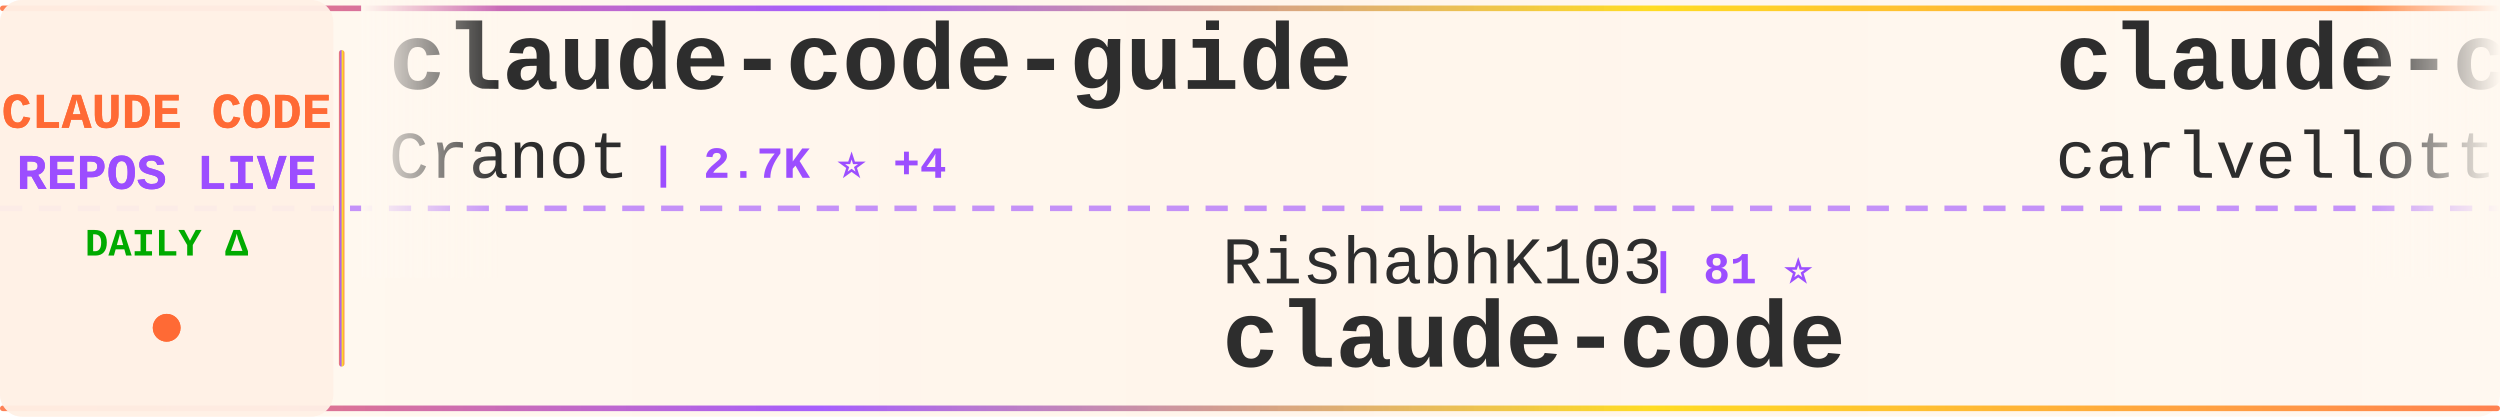
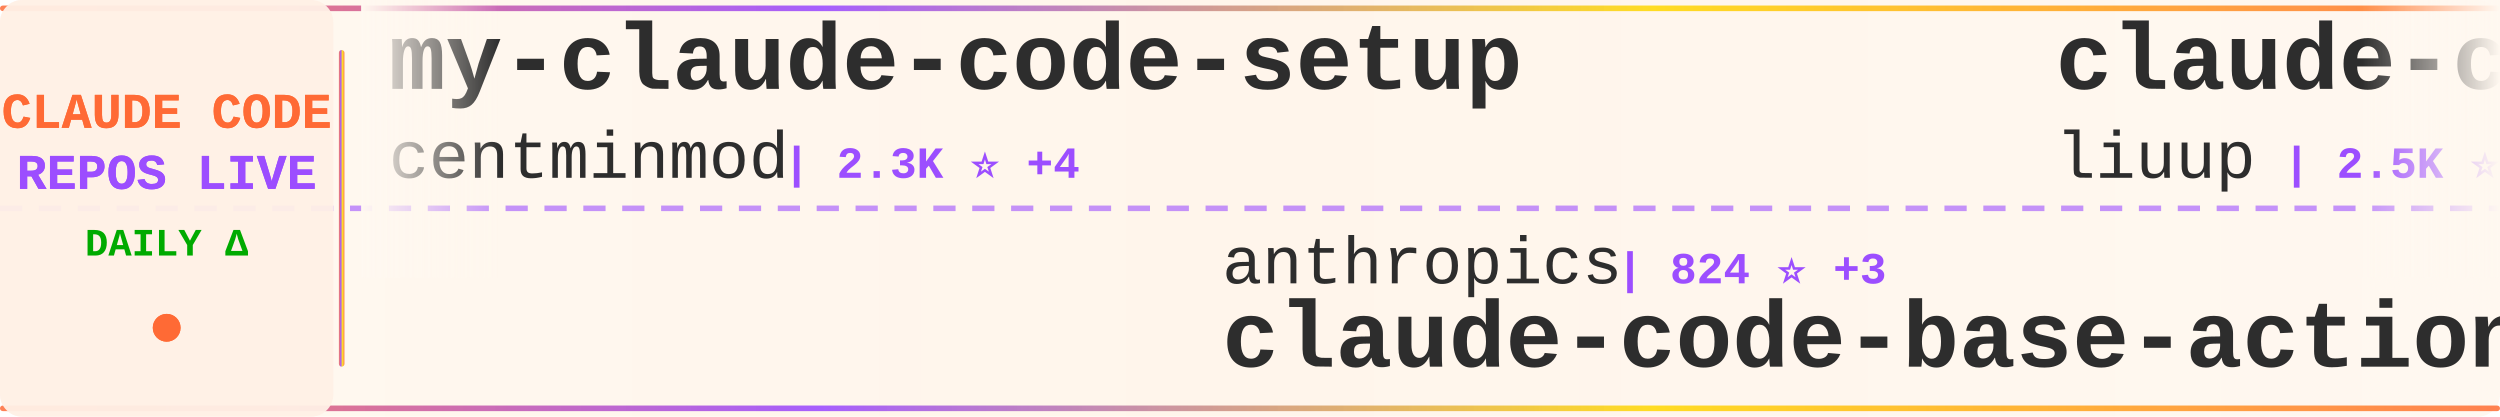
<svg xmlns="http://www.w3.org/2000/svg" width="900" height="150">
  <defs>
    <linearGradient id="tickerBg" x1="0%" y1="0%" x2="100%" y2="0%">
      <stop offset="0%" style="stop-color:#fff8f0;stop-opacity:0.98" />
      <stop offset="50%" style="stop-color:#fff5eb;stop-opacity:1" />
      <stop offset="100%" style="stop-color:#fff8f0;stop-opacity:0.98" />
    </linearGradient>
    <linearGradient id="borderGrad" x1="0%" y1="0%" x2="100%" y2="0%">
      <stop offset="0%" style="stop-color:#FF6B35;stop-opacity:0.85">
        <animate attributeName="stop-opacity" values="0.85;1;0.85" dur="2s" repeatCount="indefinite" />
      </stop>
      <stop offset="33%" style="stop-color:#9C4EFF;stop-opacity:0.9">
        <animate attributeName="stop-opacity" values="0.9;1;0.9" dur="2.2s" repeatCount="indefinite" />
      </stop>
      <stop offset="66%" style="stop-color:#FFD700;stop-opacity:0.85">
        <animate attributeName="stop-opacity" values="0.85;1;0.85" dur="1.8s" repeatCount="indefinite" />
      </stop>
      <stop offset="100%" style="stop-color:#FF6B35;stop-opacity:0.85">
        <animate attributeName="stop-opacity" values="0.85;1;0.85" dur="2s" repeatCount="indefinite" />
      </stop>
    </linearGradient>
    <filter id="textGlow">
      <feGaussianBlur stdDeviation="0.15" result="coloredBlur" />
      <feMerge>
        <feMergeNode in="coloredBlur" />
        <feMergeNode in="SourceGraphic" />
      </feMerge>
    </filter>
    <filter id="metricGlow">
      <feGaussianBlur stdDeviation="0.2" result="coloredBlur" />
      <feMerge>
        <feMergeNode in="coloredBlur" />
        <feMergeNode in="SourceGraphic" />
      </feMerge>
    </filter>
    <linearGradient id="leftFade" x1="0%" y1="0%" x2="100%" y2="0%">
      <stop offset="0%" style="stop-color:#fff8f0;stop-opacity:1" />
      <stop offset="100%" style="stop-color:#fff8f0;stop-opacity:0" />
    </linearGradient>
    <linearGradient id="rightFade" x1="0%" y1="0%" x2="100%" y2="0%">
      <stop offset="0%" style="stop-color:#fff8f0;stop-opacity:0" />
      <stop offset="100%" style="stop-color:#fff8f0;stop-opacity:1" />
    </linearGradient>
  </defs>
  <rect width="900" height="150" fill="url(#tickerBg)" rx="8" />
  <rect x="0" y="2" width="900" height="2" fill="url(#borderGrad)" rx="1" />
  <rect x="0" y="146" width="900" height="2" fill="url(#borderGrad)" rx="1" />
  <line x1="0" y1="75" x2="900" y2="75" stroke="#9C4EFF" stroke-width="2" stroke-dasharray="8 6" opacity="0.6" />
  <rect x="0" y="0" width="120" height="150" fill="#fff0e6" opacity="0.95" rx="8" />
  <text x="60" y="46" font-family="'Courier New', monospace" font-size="18" font-weight="bold" fill="#FF6B35" text-anchor="middle" filter="url(#textGlow)">
    CLAUDE CODE
  </text>
  <text x="60" y="68" font-family="'Courier New', monospace" font-size="18" font-weight="bold" fill="#9C4EFF" text-anchor="middle" filter="url(#textGlow)">
    REPOS LIVE
  </text>
  <text x="60" y="92" font-family="'Courier New', monospace" font-size="14" font-weight="bold" fill="#00aa00" text-anchor="middle">
    DAILY Δ
  </text>
  <circle cx="60" cy="118" r="5" fill="#FF6B35" filter="url(#metricGlow)">
    <animate attributeName="r" values="4;6;4" dur="1.5s" repeatCount="indefinite" />
    <animate attributeName="opacity" values="0.6;1;0.6" dur="1.5s" repeatCount="indefinite" />
  </circle>
  <rect x="122" y="18" width="2" height="114" fill="url(#borderGrad)" rx="1" />
  <clipPath id="tickerClip">
    <rect x="130" y="0" width="770" height="150" />
  </clipPath>
  <g clip-path="url(#tickerClip)">
    <g id="tickerItems">
      <animateTransform attributeName="transform" attributeType="XML" type="translate" from="0 0" to="-3000 0" dur="54s" repeatCount="indefinite" />
      <g transform="translate(0, 0)">
-         <text x="140" y="32" font-family="'Courier New', monospace" font-size="34" font-weight="bold" fill="#2d2d2d">claude-code-guide</text>
-         <text x="140" y="64" font-family="'Courier New', monospace" font-size="24" font-weight="normal" fill="#2d2d2d" opacity="1.0">Cranot</text>
-         <text x="234" y="64" font-family="'Courier New', monospace" font-size="16" font-weight="bold" fill="#9C4EFF"> | 2.7K ⭐ +4</text>
+         <text x="140" y="32" font-family="'Courier New', monospace" font-size="34" font-weight="bold" fill="#2d2d2d">my-claude-code-setup</text>
+         <text x="140" y="64" font-family="'Courier New', monospace" font-size="24" font-weight="normal" fill="#2d2d2d" opacity="1.0">centminmod</text>
+         <text x="282" y="64" font-family="'Courier New', monospace" font-size="16" font-weight="bold" fill="#9C4EFF"> | 2.3K ⭐ +4</text>
      </g>
      <g transform="translate(300, 0)">
-         <text x="140" y="102" font-family="'Courier New', monospace" font-size="24" font-weight="normal" fill="#2d2d2d" opacity="1.0">RishabhK103</text>
-         <text x="294" y="102" font-family="'Courier New', monospace" font-size="16" font-weight="bold" fill="#9C4EFF"> | 81 ⭐</text>
-         <text x="140" y="132" font-family="'Courier New', monospace" font-size="34" font-weight="bold" fill="#2d2d2d">claude-code</text>
+         <text x="140" y="102" font-family="'Courier New', monospace" font-size="24" font-weight="normal" fill="#2d2d2d" opacity="1.0">anthropics</text>
+         <text x="282" y="102" font-family="'Courier New', monospace" font-size="16" font-weight="bold" fill="#9C4EFF"> | 824 ⭐ +3</text>
+         <text x="140" y="132" font-family="'Courier New', monospace" font-size="34" font-weight="bold" fill="#2d2d2d">claude-code-base-action</text>
      </g>
      <g transform="translate(600, 0)">
-         <text x="140" y="32" font-family="'Courier New', monospace" font-size="34" font-weight="bold" fill="#2d2d2d">claude-code-pm-course</text>
-         <text x="140" y="64" font-family="'Courier New', monospace" font-size="24" font-weight="normal" fill="#2d2d2d" opacity="1.0">carlvellotti</text>
-         <text x="306" y="64" font-family="'Courier New', monospace" font-size="16" font-weight="bold" fill="#9C4EFF"> | 2.0K ⭐ +4</text>
+         <text x="140" y="32" font-family="'Courier New', monospace" font-size="34" font-weight="bold" fill="#2d2d2d">claude-code-analysis</text>
+         <text x="140" y="64" font-family="'Courier New', monospace" font-size="24" font-weight="normal" fill="#2d2d2d" opacity="1.0">liuup</text>
+         <text x="222" y="64" font-family="'Courier New', monospace" font-size="16" font-weight="bold" fill="#9C4EFF"> | 2.5K ⭐ +25</text>
      </g>
      <g transform="translate(900, 0)">
-         <text x="140" y="102" font-family="'Courier New', monospace" font-size="24" font-weight="normal" fill="#2d2d2d" opacity="1.0">Windy3f3f3f3f</text>
-         <text x="318" y="102" font-family="'Courier New', monospace" font-size="16" font-weight="bold" fill="#9C4EFF"> | 2.3K ⭐ +15</text>
-         <text x="140" y="132" font-family="'Courier New', monospace" font-size="34" font-weight="bold" fill="#2d2d2d">how-claude-code-works</text>
+         <text x="140" y="102" font-family="'Courier New', monospace" font-size="24" font-weight="normal" fill="#2d2d2d" opacity="1.0">nicedreamzapp</text>
+         <text x="318" y="102" font-family="'Courier New', monospace" font-size="16" font-weight="bold" fill="#9C4EFF"> | 2.6K ⭐ +15</text>
+         <text x="140" y="132" font-family="'Courier New', monospace" font-size="34" font-weight="bold" fill="#2d2d2d">claude-code-local</text>
      </g>
      <g transform="translate(1200, 0)">
-         <text x="140" y="32" font-family="'Courier New', monospace" font-size="34" font-weight="bold" fill="#2d2d2d">claude_codex_bridge</text>
-         <text x="140" y="64" font-family="'Courier New', monospace" font-size="24" font-weight="normal" fill="#2d2d2d" opacity="1.0">SeemSeam</text>
-         <text x="258" y="64" font-family="'Courier New', monospace" font-size="16" font-weight="bold" fill="#9C4EFF"> | 2.6K ⭐ +11</text>
+         <text x="140" y="32" font-family="'Courier New', monospace" font-size="34" font-weight="bold" fill="#2d2d2d">claude-code-ultimate-gui...</text>
+         <text x="140" y="64" font-family="'Courier New', monospace" font-size="24" font-weight="normal" fill="#2d2d2d" opacity="1.0">FlorianBruniaux</text>
+         <text x="342" y="64" font-family="'Courier New', monospace" font-size="16" font-weight="bold" fill="#9C4EFF"> | 4.3K ⭐ +13</text>
      </g>
      <g transform="translate(1500, 0)">
-         <text x="140" y="102" font-family="'Courier New', monospace" font-size="24" font-weight="normal" fill="#2d2d2d" opacity="1.0">wanshuiyin</text>
-         <text x="282" y="102" font-family="'Courier New', monospace" font-size="16" font-weight="bold" fill="#9C4EFF"> | 9.2K ⭐ +220</text>
-         <text x="140" y="132" font-family="'Courier New', monospace" font-size="34" font-weight="bold" fill="#2d2d2d">Auto-claude-code-researc...</text>
+         <text x="140" y="102" font-family="'Courier New', monospace" font-size="24" font-weight="normal" fill="#2d2d2d" opacity="1.0">alejandrobalderas</text>
+         <text x="366" y="102" font-family="'Courier New', monospace" font-size="16" font-weight="bold" fill="#9C4EFF"> | 1.9K ⭐ +4</text>
+         <text x="140" y="132" font-family="'Courier New', monospace" font-size="34" font-weight="bold" fill="#2d2d2d">claude-code-from-source</text>
      </g>
      <g transform="translate(1800, 0)">
-         <text x="140" y="32" font-family="'Courier New', monospace" font-size="34" font-weight="bold" fill="#2d2d2d">antigravity-awesome-skil...</text>
-         <text x="140" y="64" font-family="'Courier New', monospace" font-size="24" font-weight="normal" fill="#2d2d2d" opacity="1.0">sickn33</text>
-         <text x="246" y="64" font-family="'Courier New', monospace" font-size="16" font-weight="bold" fill="#9C4EFF"> | 37.4K ⭐ +139</text>
+         <text x="140" y="32" font-family="'Courier New', monospace" font-size="34" font-weight="bold" fill="#2d2d2d">claude-code-sourcemap</text>
+         <text x="140" y="64" font-family="'Courier New', monospace" font-size="24" font-weight="normal" fill="#2d2d2d" opacity="1.0">Hyper66666</text>
+         <text x="282" y="64" font-family="'Courier New', monospace" font-size="16" font-weight="bold" fill="#9C4EFF"> | 214 ⭐</text>
      </g>
      <g transform="translate(2100, 0)">
-         <text x="140" y="102" font-family="'Courier New', monospace" font-size="24" font-weight="normal" fill="#2d2d2d" opacity="1.0">Piebald-AI</text>
-         <text x="282" y="102" font-family="'Courier New', monospace" font-size="16" font-weight="bold" fill="#9C4EFF"> | 10.2K ⭐ +27</text>
-         <text x="140" y="132" font-family="'Courier New', monospace" font-size="34" font-weight="bold" fill="#2d2d2d">claude-code-system-promp...</text>
+         <text x="140" y="102" font-family="'Courier New', monospace" font-size="24" font-weight="normal" fill="#2d2d2d" opacity="1.0">Donchitos</text>
+         <text x="270" y="102" font-family="'Courier New', monospace" font-size="16" font-weight="bold" fill="#9C4EFF"> | 18.6K ⭐ +101</text>
+         <text x="140" y="132" font-family="'Courier New', monospace" font-size="34" font-weight="bold" fill="#2d2d2d">Claude-Code-Game-Studios</text>
      </g>
      <g transform="translate(2400, 0)">
-         <text x="140" y="32" font-family="'Courier New', monospace" font-size="34" font-weight="bold" fill="#2d2d2d">claude-code-workflows</text>
-         <text x="140" y="64" font-family="'Courier New', monospace" font-size="24" font-weight="normal" fill="#2d2d2d" opacity="1.0">OneRedOak</text>
-         <text x="270" y="64" font-family="'Courier New', monospace" font-size="16" font-weight="bold" fill="#9C4EFF"> | 3.8K ⭐ +1</text>
+         <text x="140" y="32" font-family="'Courier New', monospace" font-size="34" font-weight="bold" fill="#2d2d2d">andrej-karpathy-skills</text>
+         <text x="140" y="64" font-family="'Courier New', monospace" font-size="24" font-weight="normal" fill="#2d2d2d" opacity="1.0">multica-ai</text>
+         <text x="282" y="64" font-family="'Courier New', monospace" font-size="16" font-weight="bold" fill="#9C4EFF"> | 128.6K ⭐ +1.4K</text>
      </g>
      <g transform="translate(2700, 0)">
-         <text x="140" y="102" font-family="'Courier New', monospace" font-size="24" font-weight="normal" fill="#2d2d2d" opacity="1.0">hangsman</text>
-         <text x="258" y="102" font-family="'Courier New', monospace" font-size="16" font-weight="bold" fill="#9C4EFF"> | 775 ⭐ +1</text>
-         <text x="140" y="132" font-family="'Courier New', monospace" font-size="34" font-weight="bold" fill="#2d2d2d">claude-code-source</text>
+         <text x="140" y="102" font-family="'Courier New', monospace" font-size="24" font-weight="normal" fill="#2d2d2d" opacity="1.0">wshobson</text>
+         <text x="258" y="102" font-family="'Courier New', monospace" font-size="16" font-weight="bold" fill="#9C4EFF"> | 35.3K ⭐ +53</text>
+         <text x="140" y="132" font-family="'Courier New', monospace" font-size="34" font-weight="bold" fill="#2d2d2d">agents</text>
      </g>
      <g transform="translate(3000, 0)">
-         <text x="140" y="32" font-family="'Courier New', monospace" font-size="34" font-weight="bold" fill="#2d2d2d">claude-code-guide</text>
-         <text x="140" y="64" font-family="'Courier New', monospace" font-size="24" font-weight="normal" fill="#2d2d2d" opacity="1.0">Cranot</text>
-         <text x="234" y="64" font-family="'Courier New', monospace" font-size="16" font-weight="bold" fill="#9C4EFF"> | 2.7K ⭐ +4</text>
+         <text x="140" y="32" font-family="'Courier New', monospace" font-size="34" font-weight="bold" fill="#2d2d2d">my-claude-code-setup</text>
+         <text x="140" y="64" font-family="'Courier New', monospace" font-size="24" font-weight="normal" fill="#2d2d2d" opacity="1.0">centminmod</text>
+         <text x="282" y="64" font-family="'Courier New', monospace" font-size="16" font-weight="bold" fill="#9C4EFF"> | 2.3K ⭐ +4</text>
      </g>
      <g transform="translate(3300, 0)">
-         <text x="140" y="102" font-family="'Courier New', monospace" font-size="24" font-weight="normal" fill="#2d2d2d" opacity="1.0">RishabhK103</text>
-         <text x="294" y="102" font-family="'Courier New', monospace" font-size="16" font-weight="bold" fill="#9C4EFF"> | 81 ⭐</text>
-         <text x="140" y="132" font-family="'Courier New', monospace" font-size="34" font-weight="bold" fill="#2d2d2d">claude-code</text>
+         <text x="140" y="102" font-family="'Courier New', monospace" font-size="24" font-weight="normal" fill="#2d2d2d" opacity="1.0">anthropics</text>
+         <text x="282" y="102" font-family="'Courier New', monospace" font-size="16" font-weight="bold" fill="#9C4EFF"> | 824 ⭐ +3</text>
+         <text x="140" y="132" font-family="'Courier New', monospace" font-size="34" font-weight="bold" fill="#2d2d2d">claude-code-base-action</text>
      </g>
      <g transform="translate(3600, 0)">
-         <text x="140" y="32" font-family="'Courier New', monospace" font-size="34" font-weight="bold" fill="#2d2d2d">claude-code-pm-course</text>
-         <text x="140" y="64" font-family="'Courier New', monospace" font-size="24" font-weight="normal" fill="#2d2d2d" opacity="1.0">carlvellotti</text>
-         <text x="306" y="64" font-family="'Courier New', monospace" font-size="16" font-weight="bold" fill="#9C4EFF"> | 2.0K ⭐ +4</text>
+         <text x="140" y="32" font-family="'Courier New', monospace" font-size="34" font-weight="bold" fill="#2d2d2d">claude-code-analysis</text>
+         <text x="140" y="64" font-family="'Courier New', monospace" font-size="24" font-weight="normal" fill="#2d2d2d" opacity="1.0">liuup</text>
+         <text x="222" y="64" font-family="'Courier New', monospace" font-size="16" font-weight="bold" fill="#9C4EFF"> | 2.5K ⭐ +25</text>
      </g>
      <g transform="translate(3900, 0)">
-         <text x="140" y="102" font-family="'Courier New', monospace" font-size="24" font-weight="normal" fill="#2d2d2d" opacity="1.0">Windy3f3f3f3f</text>
-         <text x="318" y="102" font-family="'Courier New', monospace" font-size="16" font-weight="bold" fill="#9C4EFF"> | 2.3K ⭐ +15</text>
-         <text x="140" y="132" font-family="'Courier New', monospace" font-size="34" font-weight="bold" fill="#2d2d2d">how-claude-code-works</text>
+         <text x="140" y="102" font-family="'Courier New', monospace" font-size="24" font-weight="normal" fill="#2d2d2d" opacity="1.0">nicedreamzapp</text>
+         <text x="318" y="102" font-family="'Courier New', monospace" font-size="16" font-weight="bold" fill="#9C4EFF"> | 2.6K ⭐ +15</text>
+         <text x="140" y="132" font-family="'Courier New', monospace" font-size="34" font-weight="bold" fill="#2d2d2d">claude-code-local</text>
      </g>
    </g>
  </g>
  <rect x="130" y="0" width="50" height="100" fill="url(#leftFade)" />
  <rect x="850" y="0" width="50" height="100" fill="url(#rightFade)" />
</svg>
